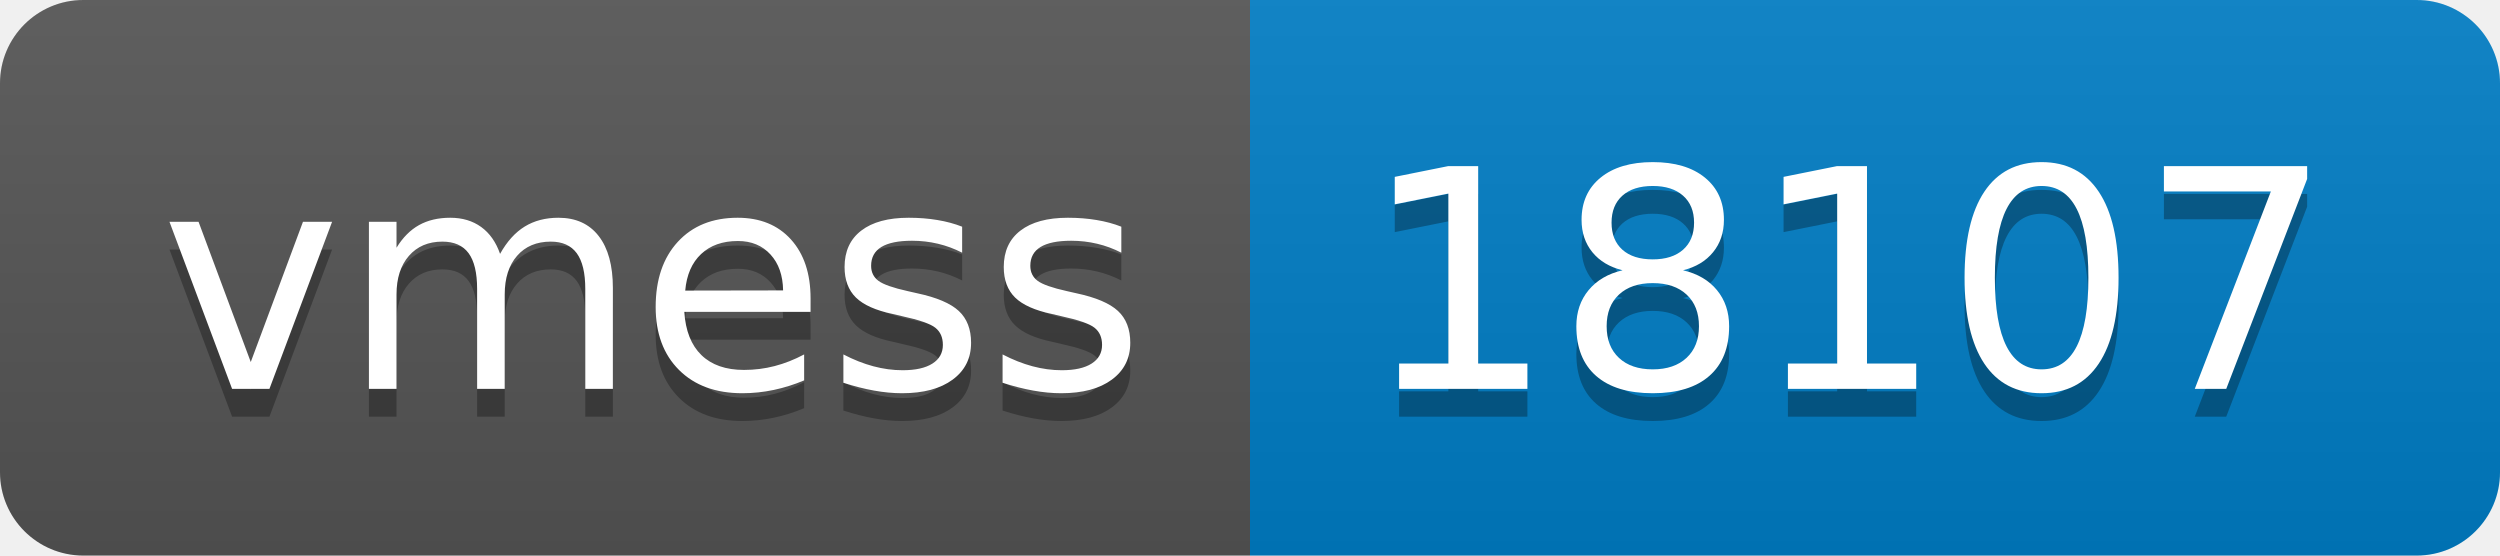
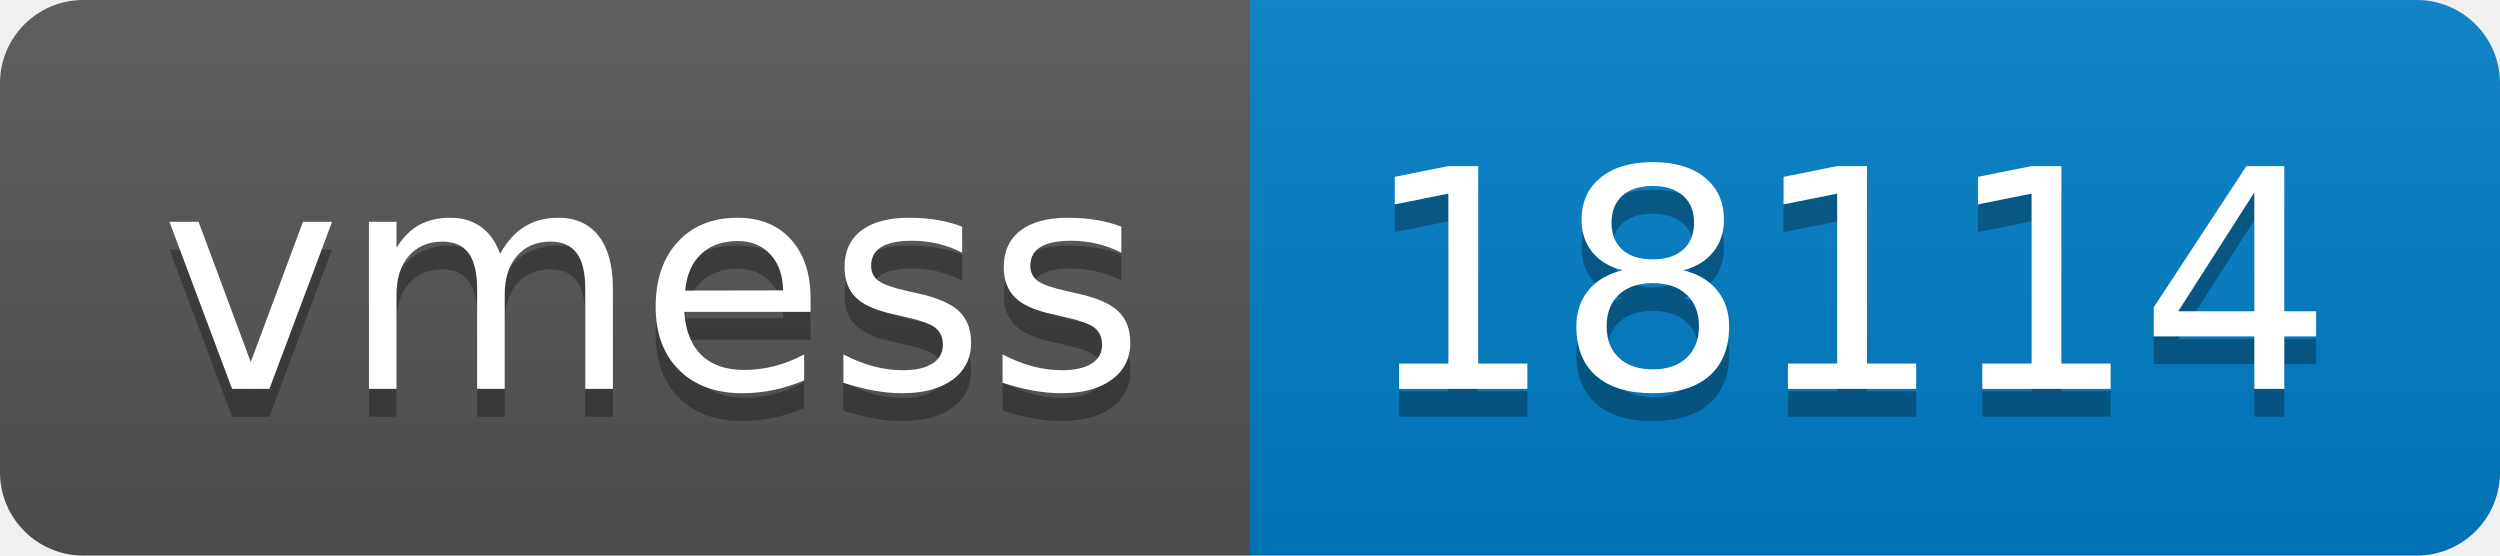
- <svg xmlns="http://www.w3.org/2000/svg" width="90" height="20" role="img" aria-label="vmess: 18107">
+ <svg xmlns="http://www.w3.org/2000/svg" width="90" height="20" role="img" aria-label="vmess: 18114">
  <linearGradient id="s" x2="0" y2="100%">
    <stop offset="0" stop-color="#bbb" stop-opacity=".1" />
    <stop offset="1" stop-opacity=".1" />
  </linearGradient>
  <clipPath id="r">
    <rect width="90" height="20" rx="3" fill="#fff" />
  </clipPath>
  <g clip-path="url(#r)">
    <rect width="45" height="20" fill="#555" />
    <rect x="45" width="45" height="20" fill="#007ec6" />
    <rect width="90" height="20" fill="url(#s)" />
  </g>
  <g fill="#fff" text-anchor="middle" font-family="Verdana,Geneva,DejaVu Sans,sans-serif" text-rendering="geometricPrecision" font-size="110">
    <text aria-hidden="true" x="235" y="150" fill="#010101" fill-opacity=".3" transform="scale(.1)" textLength="350">vmess</text>
    <text x="235" y="140" transform="scale(.1)" fill="#fff" textLength="350">vmess</text>
-     <text aria-hidden="true" x="665" y="150" fill="#010101" fill-opacity=".3" transform="scale(.1)" textLength="350">18107</text>
-     <text x="665" y="140" transform="scale(.1)" fill="#fff" textLength="350">18107</text>
+     <text aria-hidden="true" x="665" y="150" fill="#010101" fill-opacity=".3" transform="scale(.1)" textLength="350">18114</text>
+     <text x="665" y="140" transform="scale(.1)" fill="#fff" textLength="350">18114</text>
  </g>
</svg>
